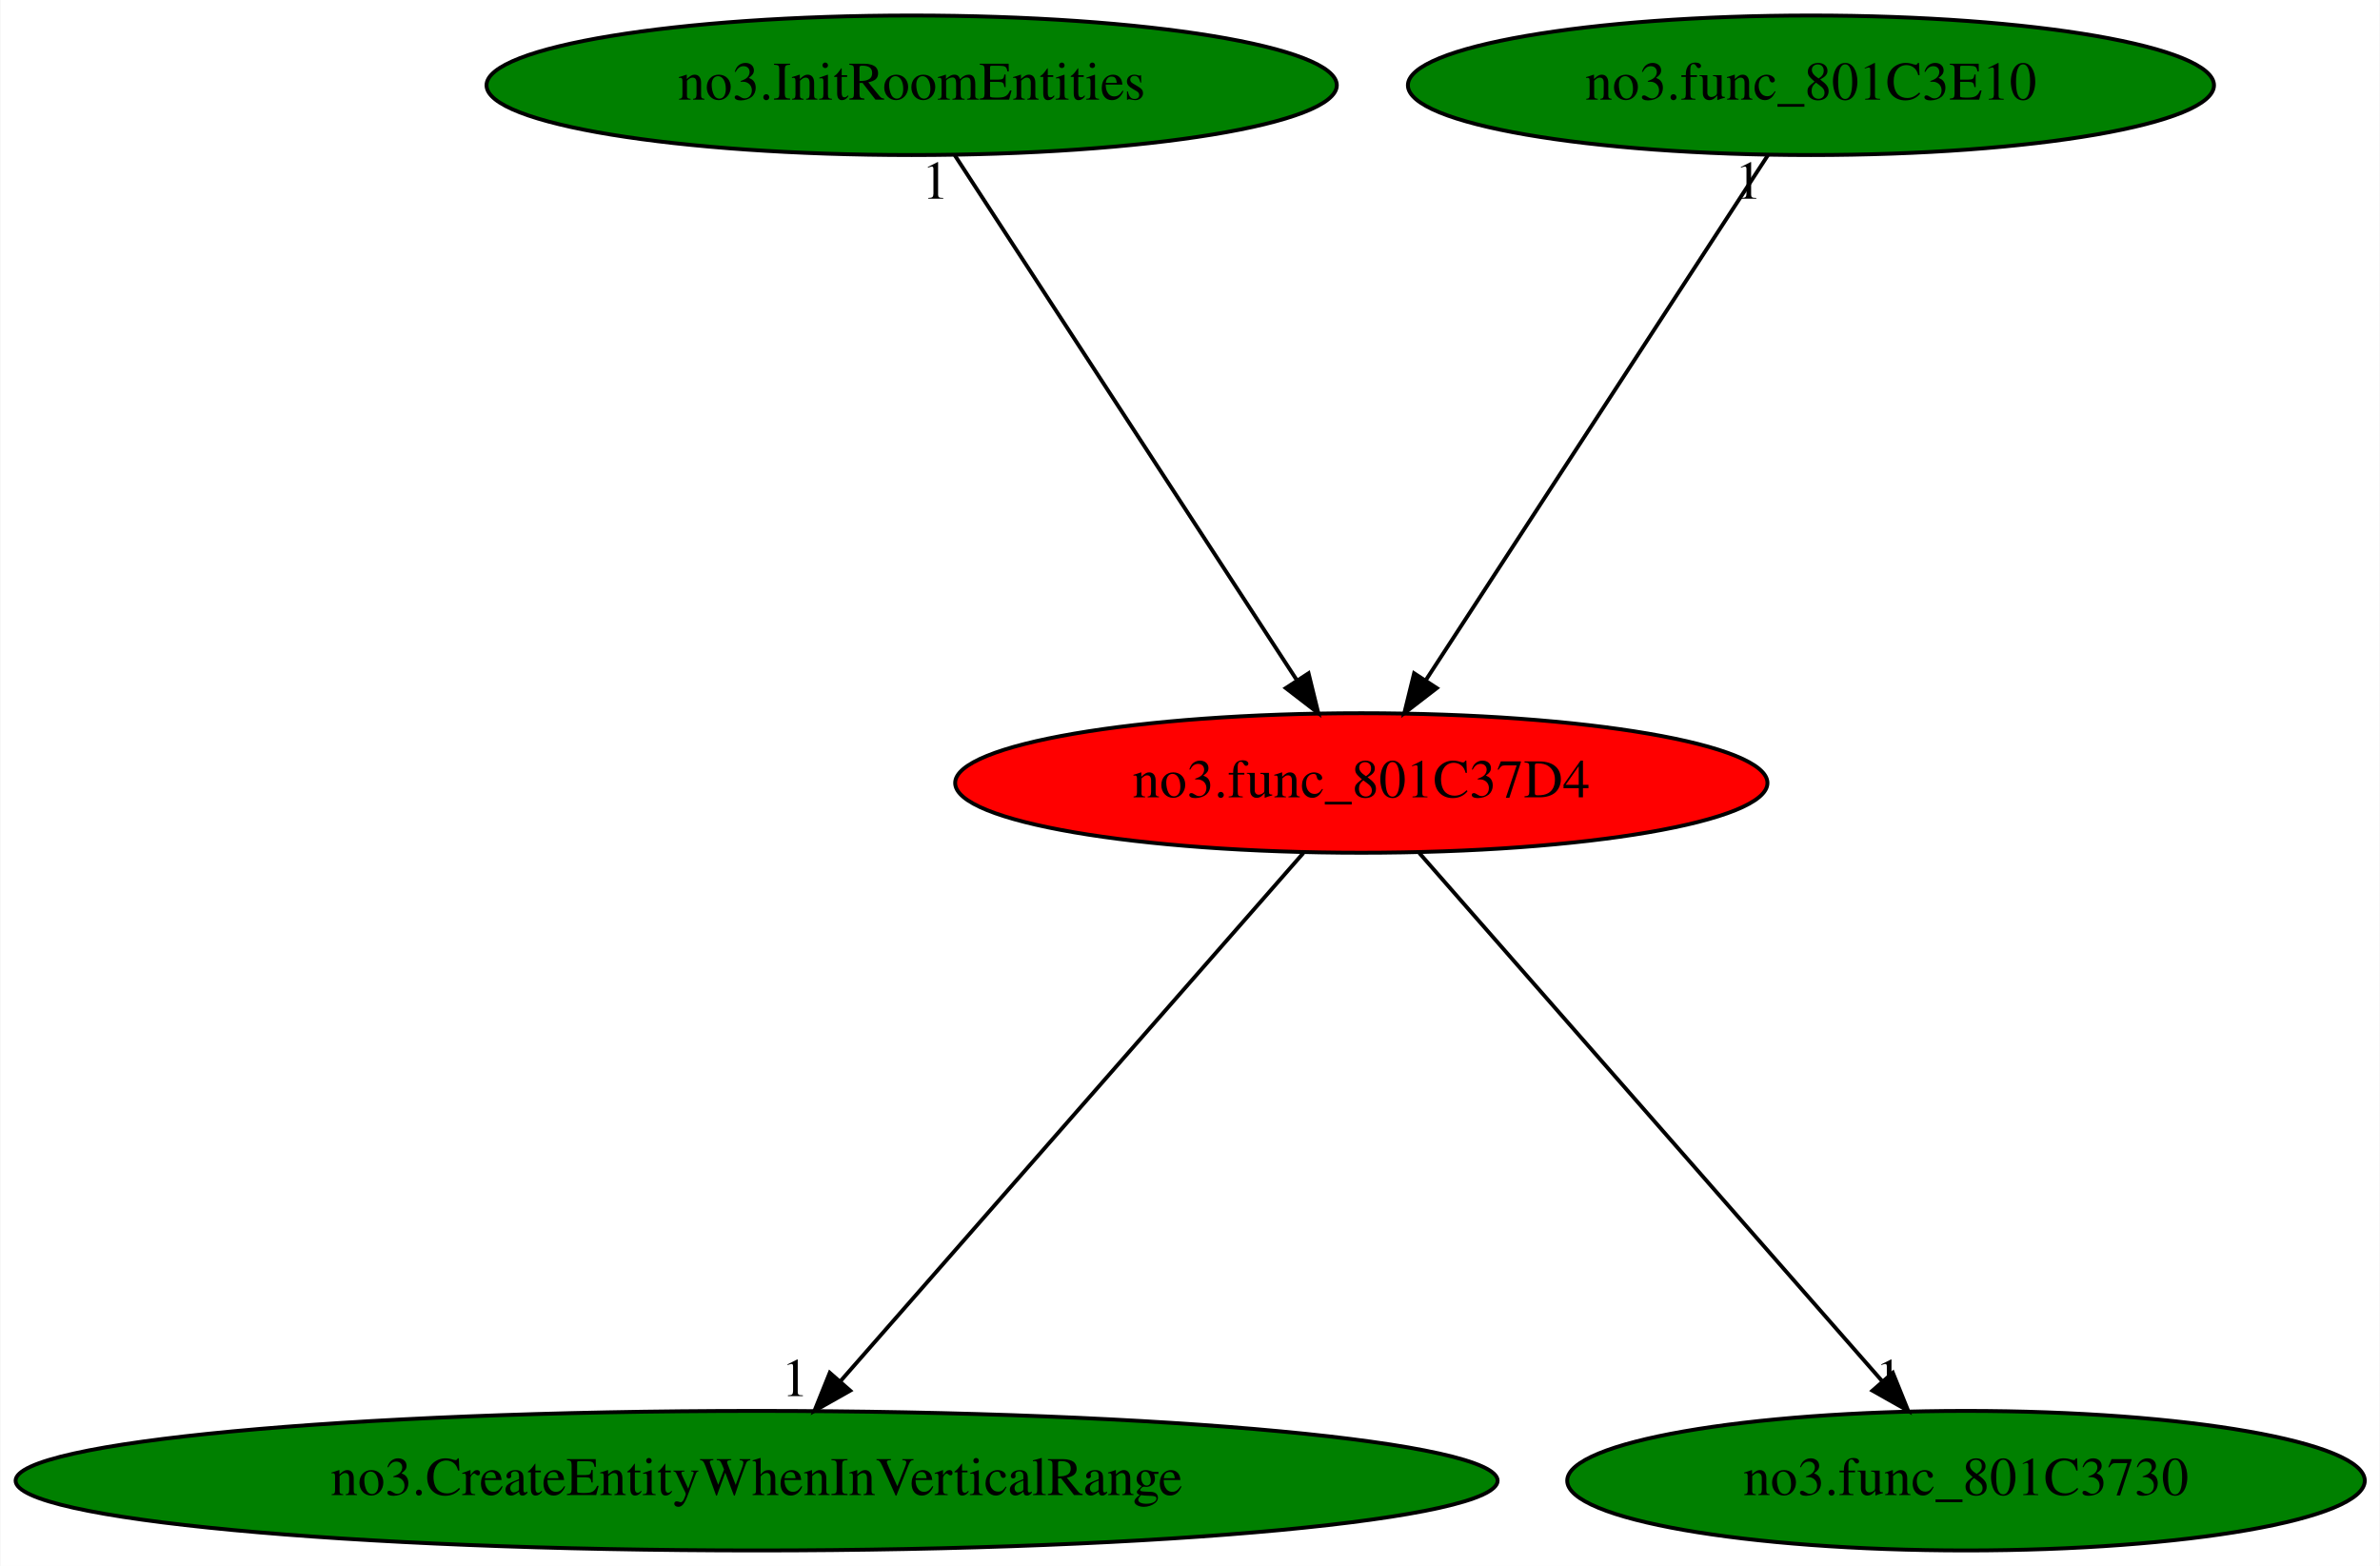
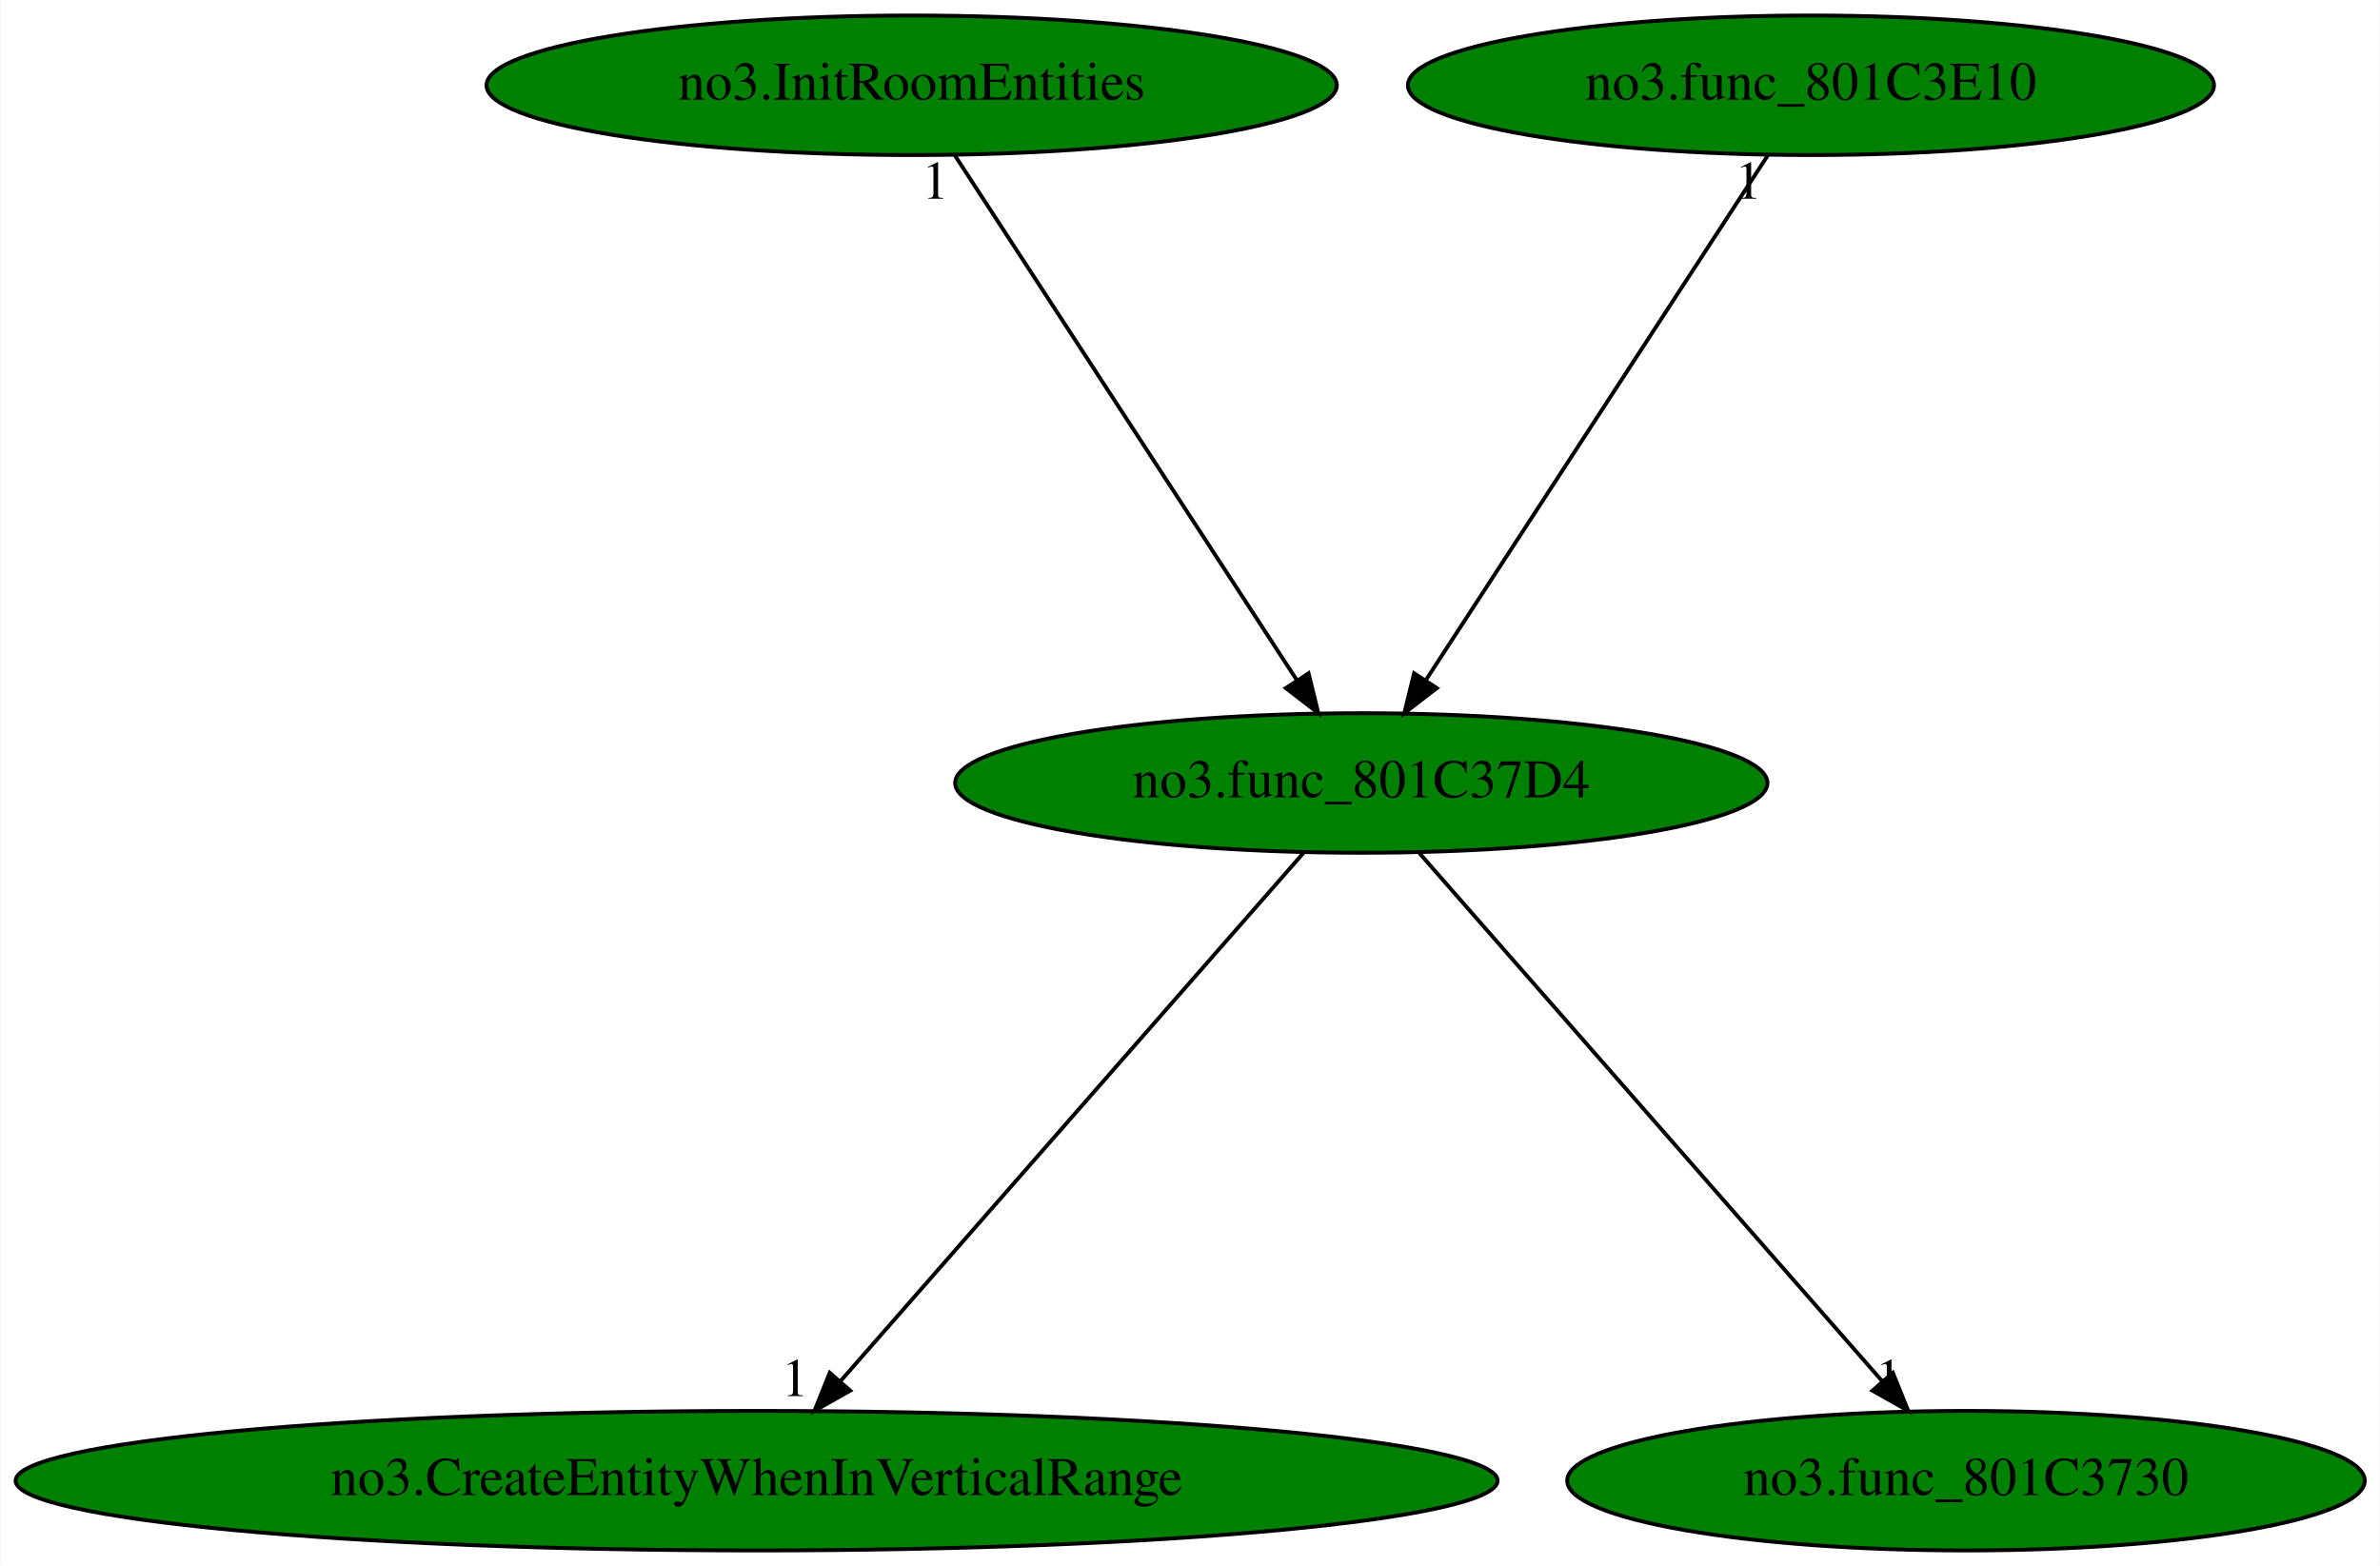
<svg xmlns="http://www.w3.org/2000/svg" xmlns:xlink="http://www.w3.org/1999/xlink" width="614pt" height="404pt" viewBox="0.00 0.00 613.77 404.00">
  <g id="graph0" class="graph" transform="scale(1 1) rotate(0) translate(4 400)">
    <polygon fill="white" stroke="transparent" points="-4,4 -4,-400 609.77,-400 609.77,4 -4,4" />
    <g id="node1" class="node">
-       <ellipse fill="red" stroke="black" cx="347.08" cy="-198" rx="104.78" ry="18" />
+       <ellipse fill="green" stroke="black" cx="347.08" cy="-198" rx="104.78" ry="18" />
      <text text-anchor="middle" x="347.08" y="-194.3" font-family="Times,serif" font-size="14.00">no3.func_801C37D4</text>
    </g>
    <g id="node2" class="node">
      <g id="a_node2">
        <a xlink:href="no3.CreateEntityWhenInVerticalRange.svg" xlink:title="no3.CreateEntityWhenInVerticalRange">
          <ellipse fill="green" stroke="black" cx="191.08" cy="-18" rx="191.17" ry="18" />
          <text text-anchor="middle" x="191.08" y="-14.3" font-family="Times,serif" font-size="14.00">no3.CreateEntityWhenInVerticalRange</text>
        </a>
      </g>
    </g>
    <g id="edge1" class="edge">
      <path fill="none" stroke="black" d="M332.13,-179.93C304.4,-148.3 244.95,-80.46 212.8,-43.78" />
      <polygon fill="black" stroke="black" points="215.22,-41.23 206,-36.02 209.95,-45.84 215.22,-41.23" />
      <text text-anchor="middle" x="201" y="-39.82" font-family="Times,serif" font-size="14.00">1</text>
    </g>
    <g id="node3" class="node">
      <g id="a_node3">
        <a xlink:href="no3.func_801C3730.svg" xlink:title="no3.func_801C3730">
          <ellipse fill="green" stroke="black" cx="503.08" cy="-18" rx="102.88" ry="18" />
          <text text-anchor="middle" x="503.08" y="-14.3" font-family="Times,serif" font-size="14.00">no3.func_801C3730</text>
        </a>
      </g>
    </g>
    <g id="edge2" class="edge">
      <path fill="none" stroke="black" d="M362.04,-179.93C389.76,-148.3 449.22,-80.46 481.37,-43.78" />
      <polygon fill="black" stroke="black" points="484.21,-45.84 488.17,-36.02 478.95,-41.23 484.21,-45.84" />
      <text text-anchor="middle" x="483.17" y="-39.82" font-family="Times,serif" font-size="14.00">1</text>
    </g>
    <g id="node4" class="node">
      <g id="a_node4">
        <a xlink:href="no3.InitRoomEntities.svg" xlink:title="no3.InitRoomEntities">
          <ellipse fill="green" stroke="black" cx="231.08" cy="-378" rx="109.68" ry="18" />
          <text text-anchor="middle" x="231.08" y="-374.3" font-family="Times,serif" font-size="14.00">no3.InitRoomEntities</text>
        </a>
      </g>
    </g>
    <g id="edge3" class="edge">
      <path fill="none" stroke="black" d="M242.21,-359.93C262.65,-328.57 306.29,-261.6 330.33,-224.71" />
      <polygon fill="black" stroke="black" points="333.47,-226.3 335.99,-216.02 327.6,-222.48 333.47,-226.3" />
      <text text-anchor="middle" x="237.21" y="-348.73" font-family="Times,serif" font-size="14.00">1</text>
    </g>
    <g id="node5" class="node">
      <g id="a_node5">
        <a xlink:href="no3.func_801C3E10.svg" xlink:title="no3.func_801C3E10">
          <ellipse fill="green" stroke="black" cx="463.08" cy="-378" rx="103.98" ry="18" />
          <text text-anchor="middle" x="463.08" y="-374.3" font-family="Times,serif" font-size="14.00">no3.func_801C3E10</text>
        </a>
      </g>
    </g>
    <g id="edge4" class="edge">
      <path fill="none" stroke="black" d="M451.96,-359.93C431.52,-328.57 387.88,-261.6 363.84,-224.71" />
      <polygon fill="black" stroke="black" points="366.56,-222.48 358.17,-216.02 360.7,-226.3 366.56,-222.48" />
      <text text-anchor="middle" x="446.96" y="-348.73" font-family="Times,serif" font-size="14.00">1</text>
    </g>
  </g>
</svg>
